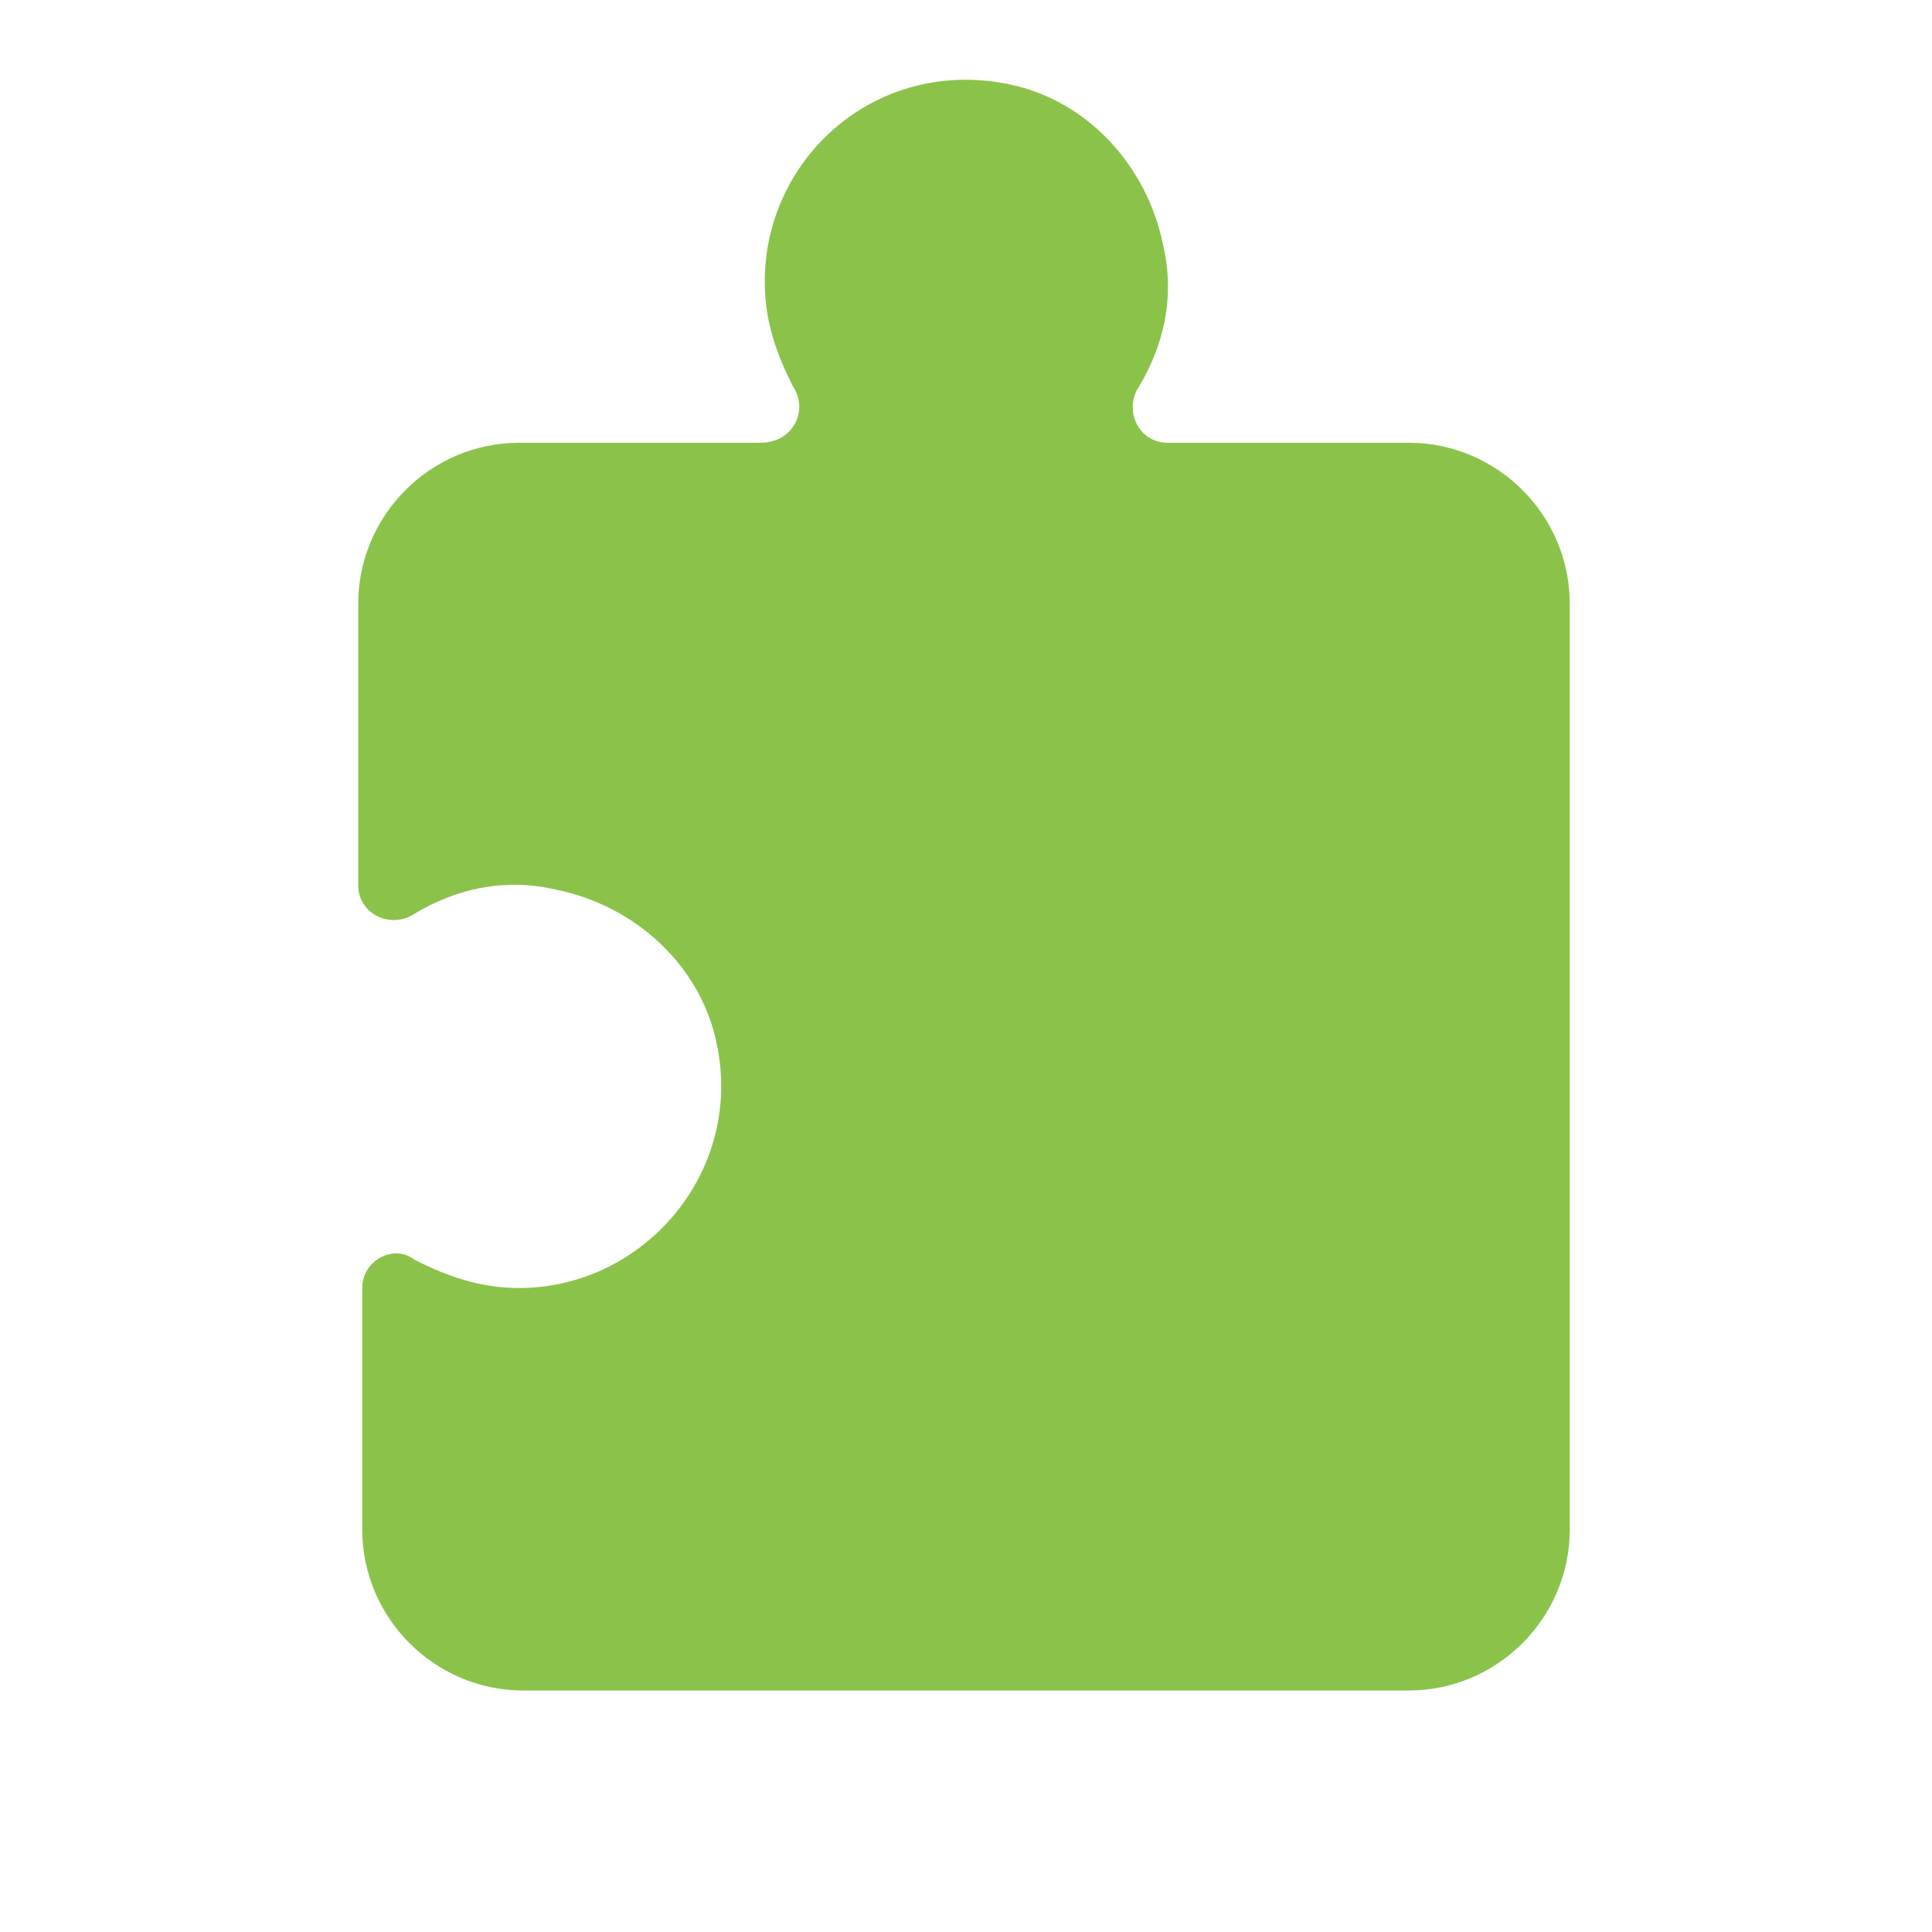
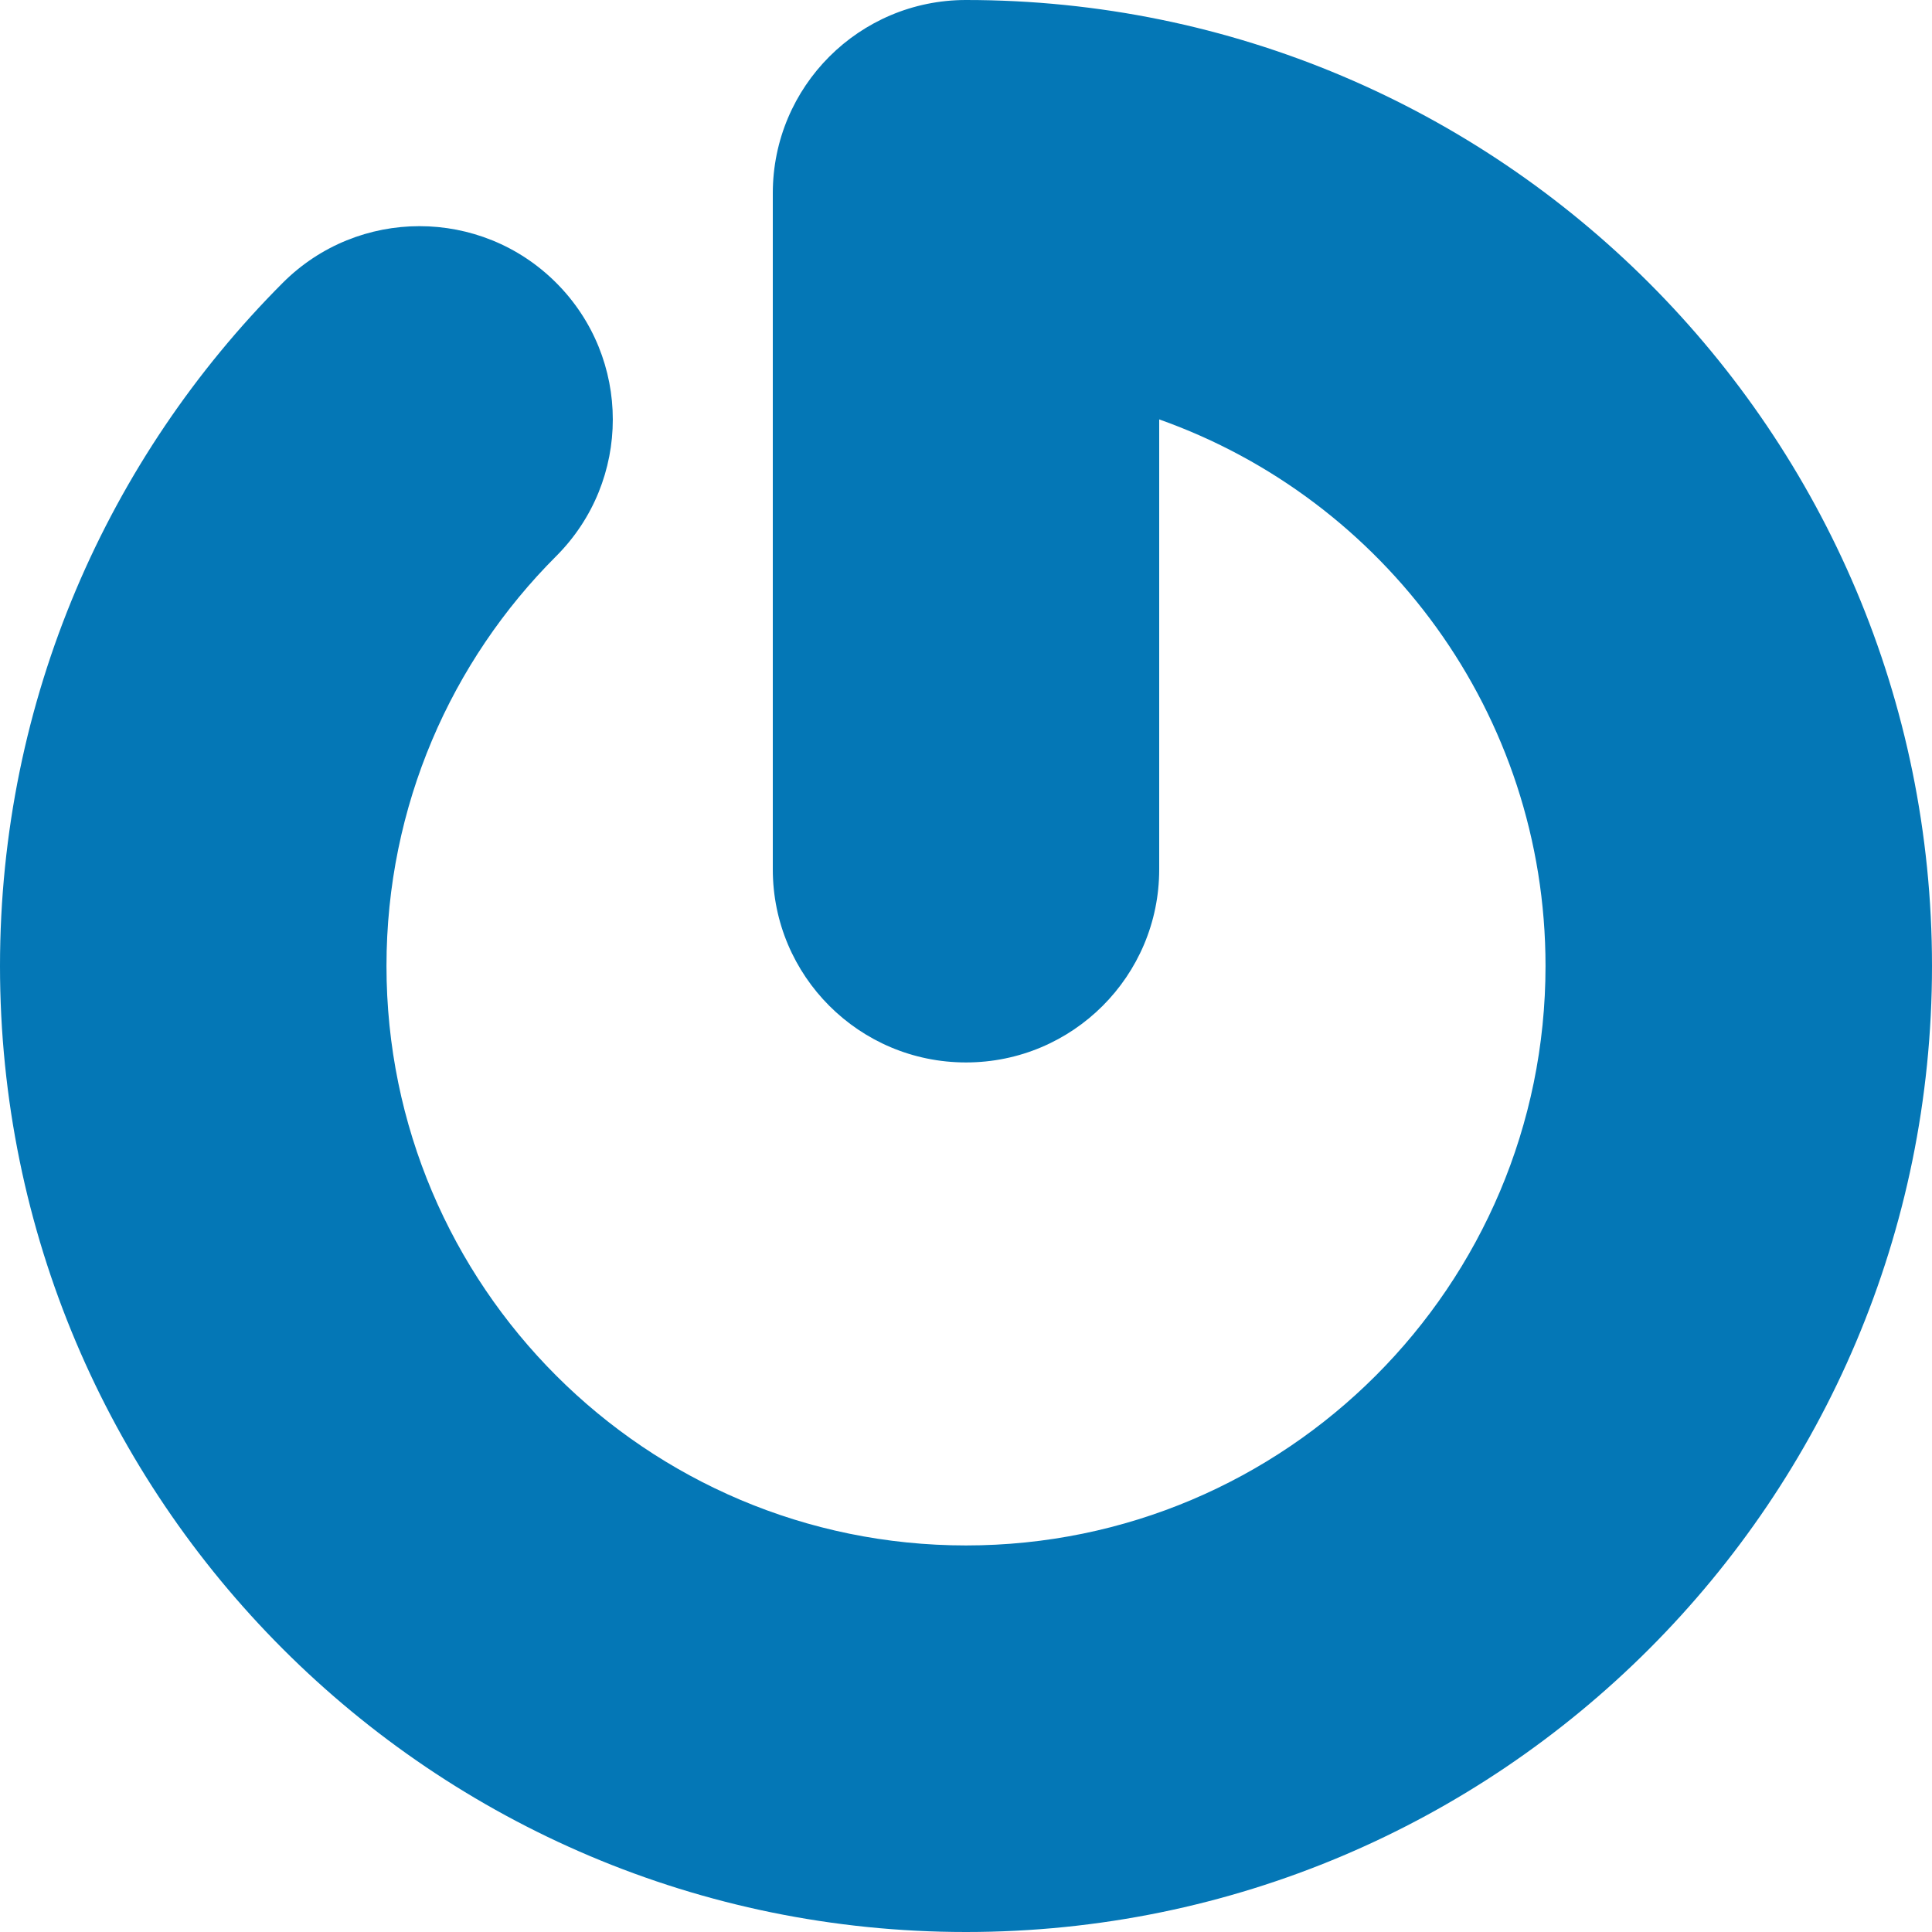
- <svg xmlns="http://www.w3.org/2000/svg" stroke="currentColor" fill="#aaaaaa" stroke-width="0" version="1" viewBox="0 0 48 48" enable-background="new 0 0 48 48" height="1em" width="1em">
-   <path fill="#8BC34A" d="M39,15c0-2.2-1.8-4-4-4h-6c-0.7,0-1.1-0.8-0.7-1.4c0.6-1,0.9-2.2,0.6-3.5c-0.4-2-1.9-3.6-3.8-4 C21.8,1.4,19,3.9,19,7c0,1,0.3,1.8,0.7,2.6c0.4,0.6,0,1.4-0.8,1.4h-6c-2.2,0-4,1.8-4,4v7c0,0.7,0.8,1.1,1.4,0.7 c1-0.6,2.2-0.9,3.5-0.6c2,0.4,3.6,1.9,4,3.8c0.7,3.2-1.8,6.1-4.9,6.1c-1,0-1.8-0.3-2.6-0.7C9.8,30.9,9,31.3,9,32v6c0,2.2,1.8,4,4,4 h22c2.2,0,4-1.8,4-4V15z" />
+ <svg xmlns="http://www.w3.org/2000/svg" stroke="currentColor" fill="#0477B6" stroke-width="0" role="img" viewBox="0 0 24 24" height="1em" width="1em">
+   <path d="M12 0c-1.326 0-2.4 1.074-2.4 2.4v8.4c0 1.324 1.074 2.398 2.4 2.398s2.4-1.074 2.4-2.398V5.21c2.795.99 4.799 3.654 4.799 6.789 0 3.975-3.225 7.199-7.199 7.199S4.801 15.975 4.801 12c0-1.989.805-3.789 2.108-5.091.938-.938.938-2.458 0-3.396s-2.458-.938-3.396 0C1.344 5.686 0 8.686 0 12c0 6.627 5.373 12 12 12s12-5.373 12-12S18.627 0 12 0" />
</svg>
